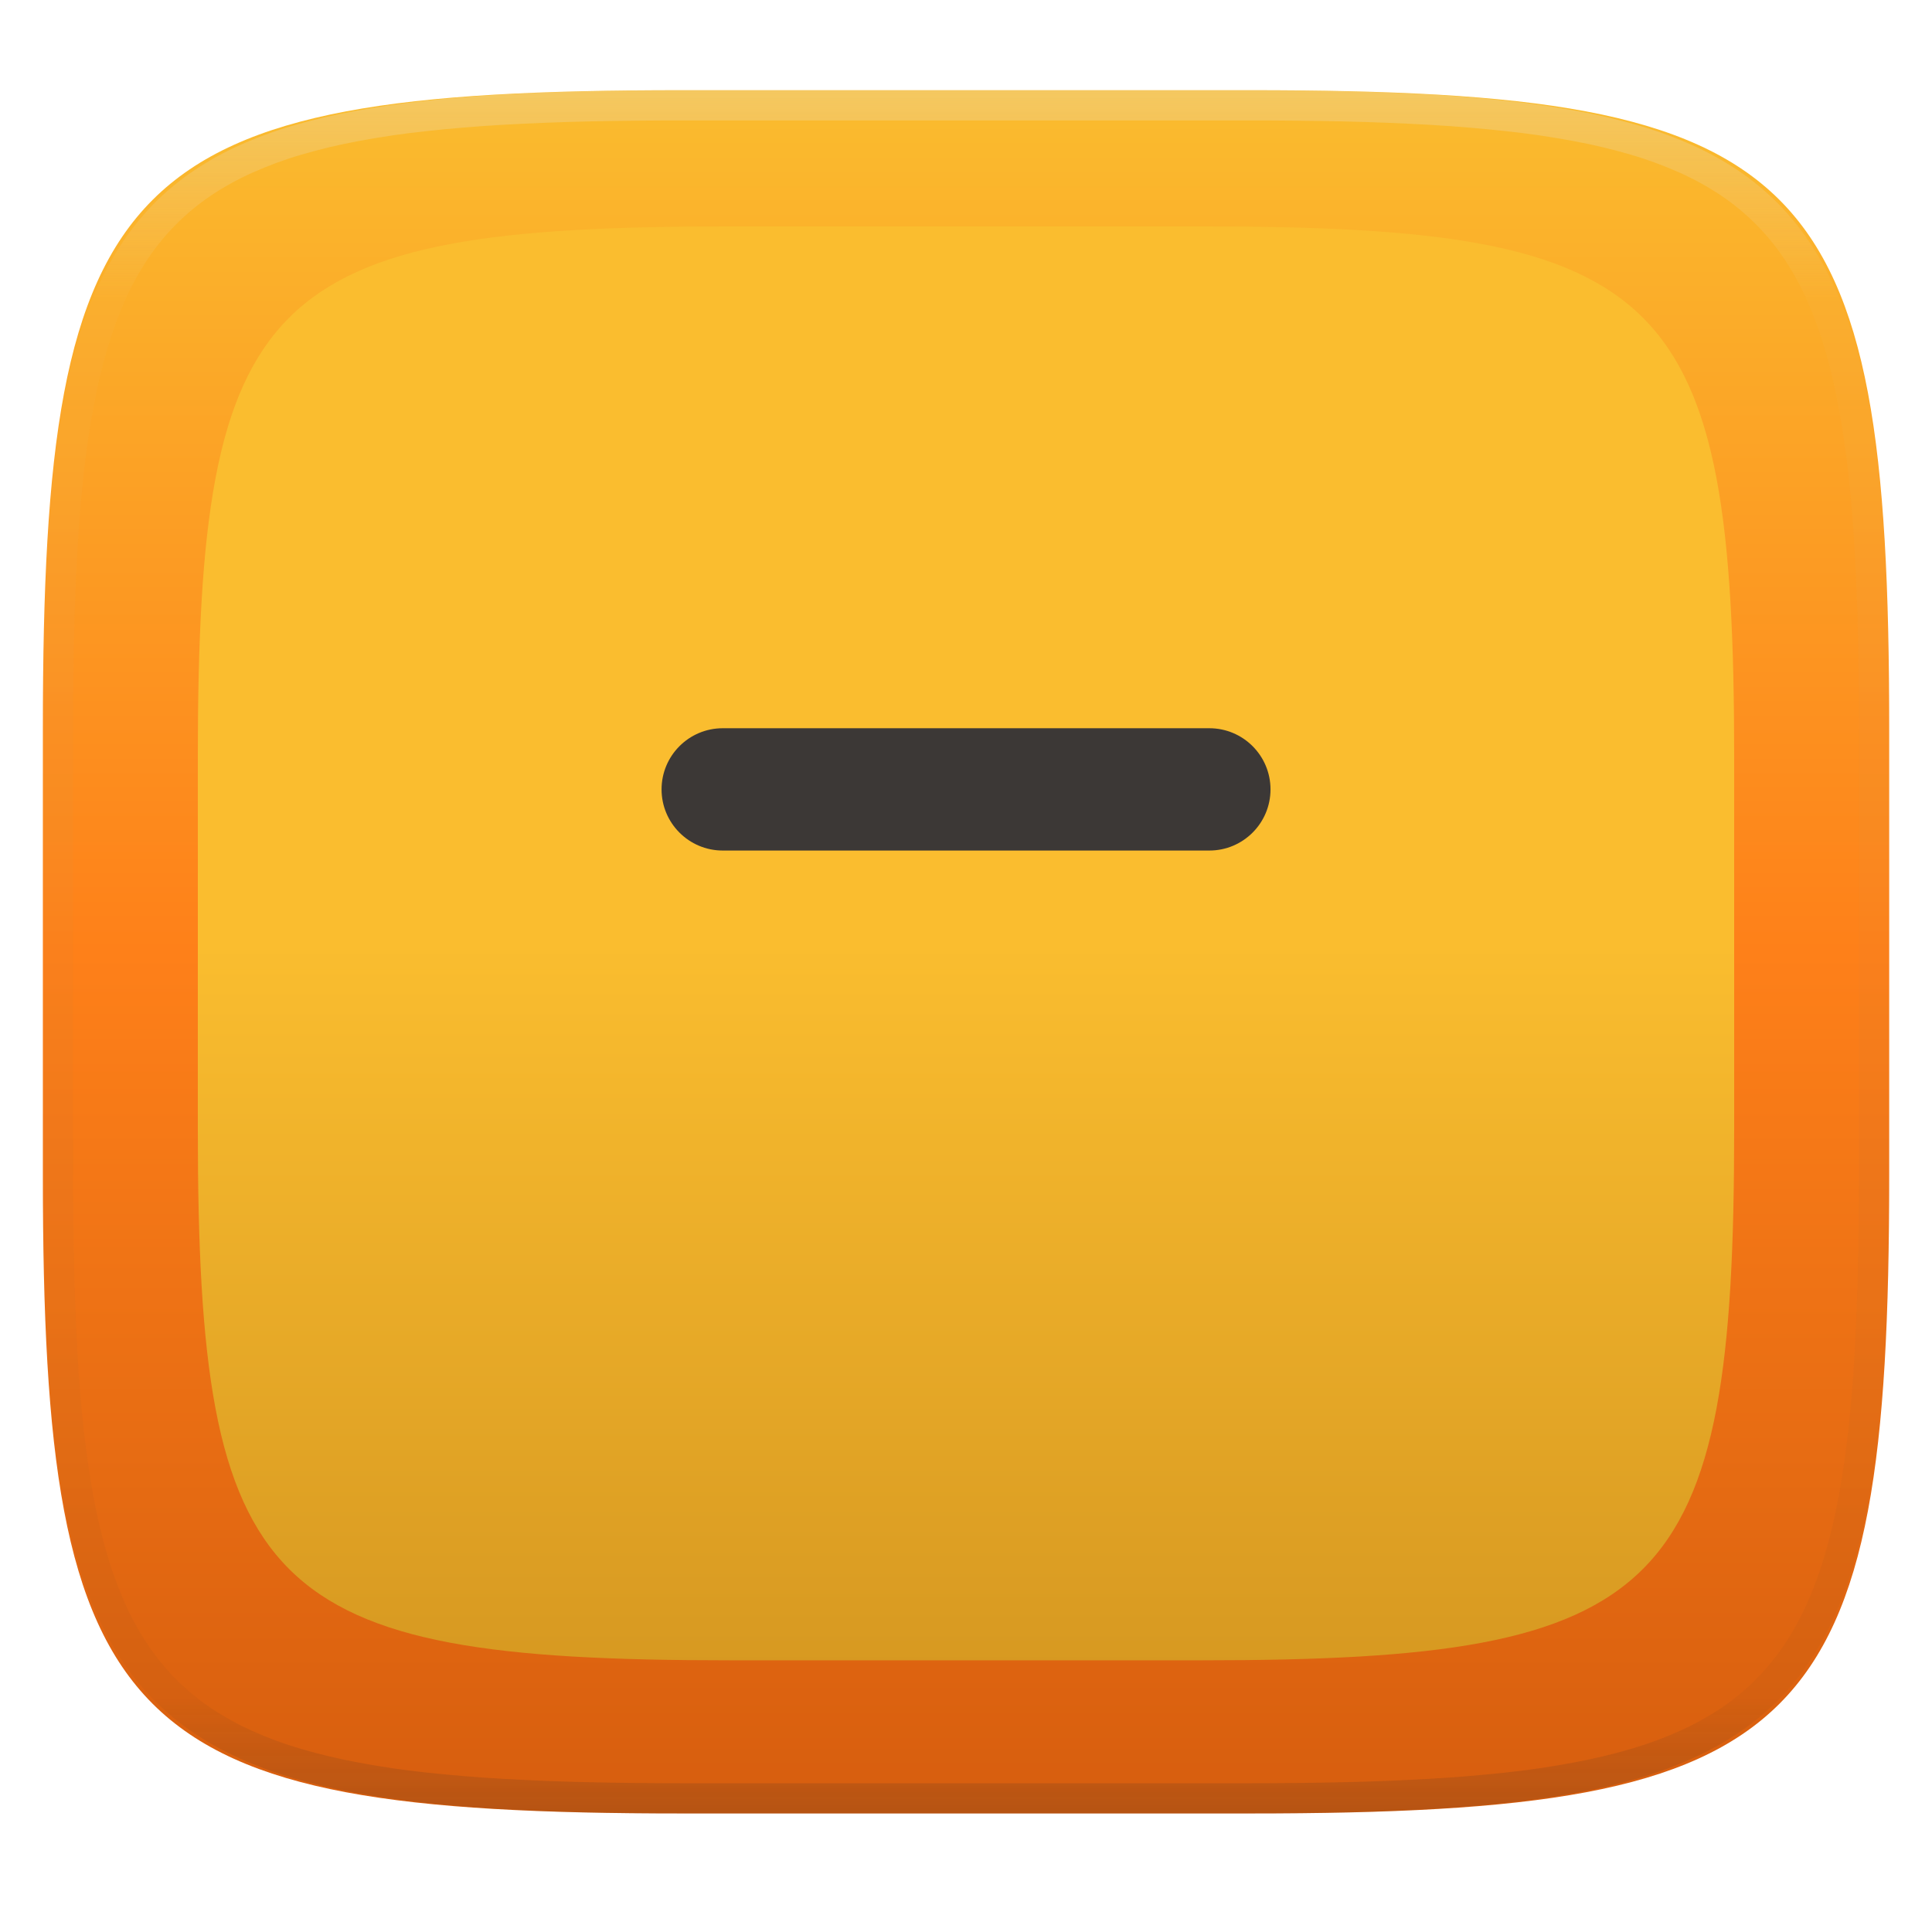
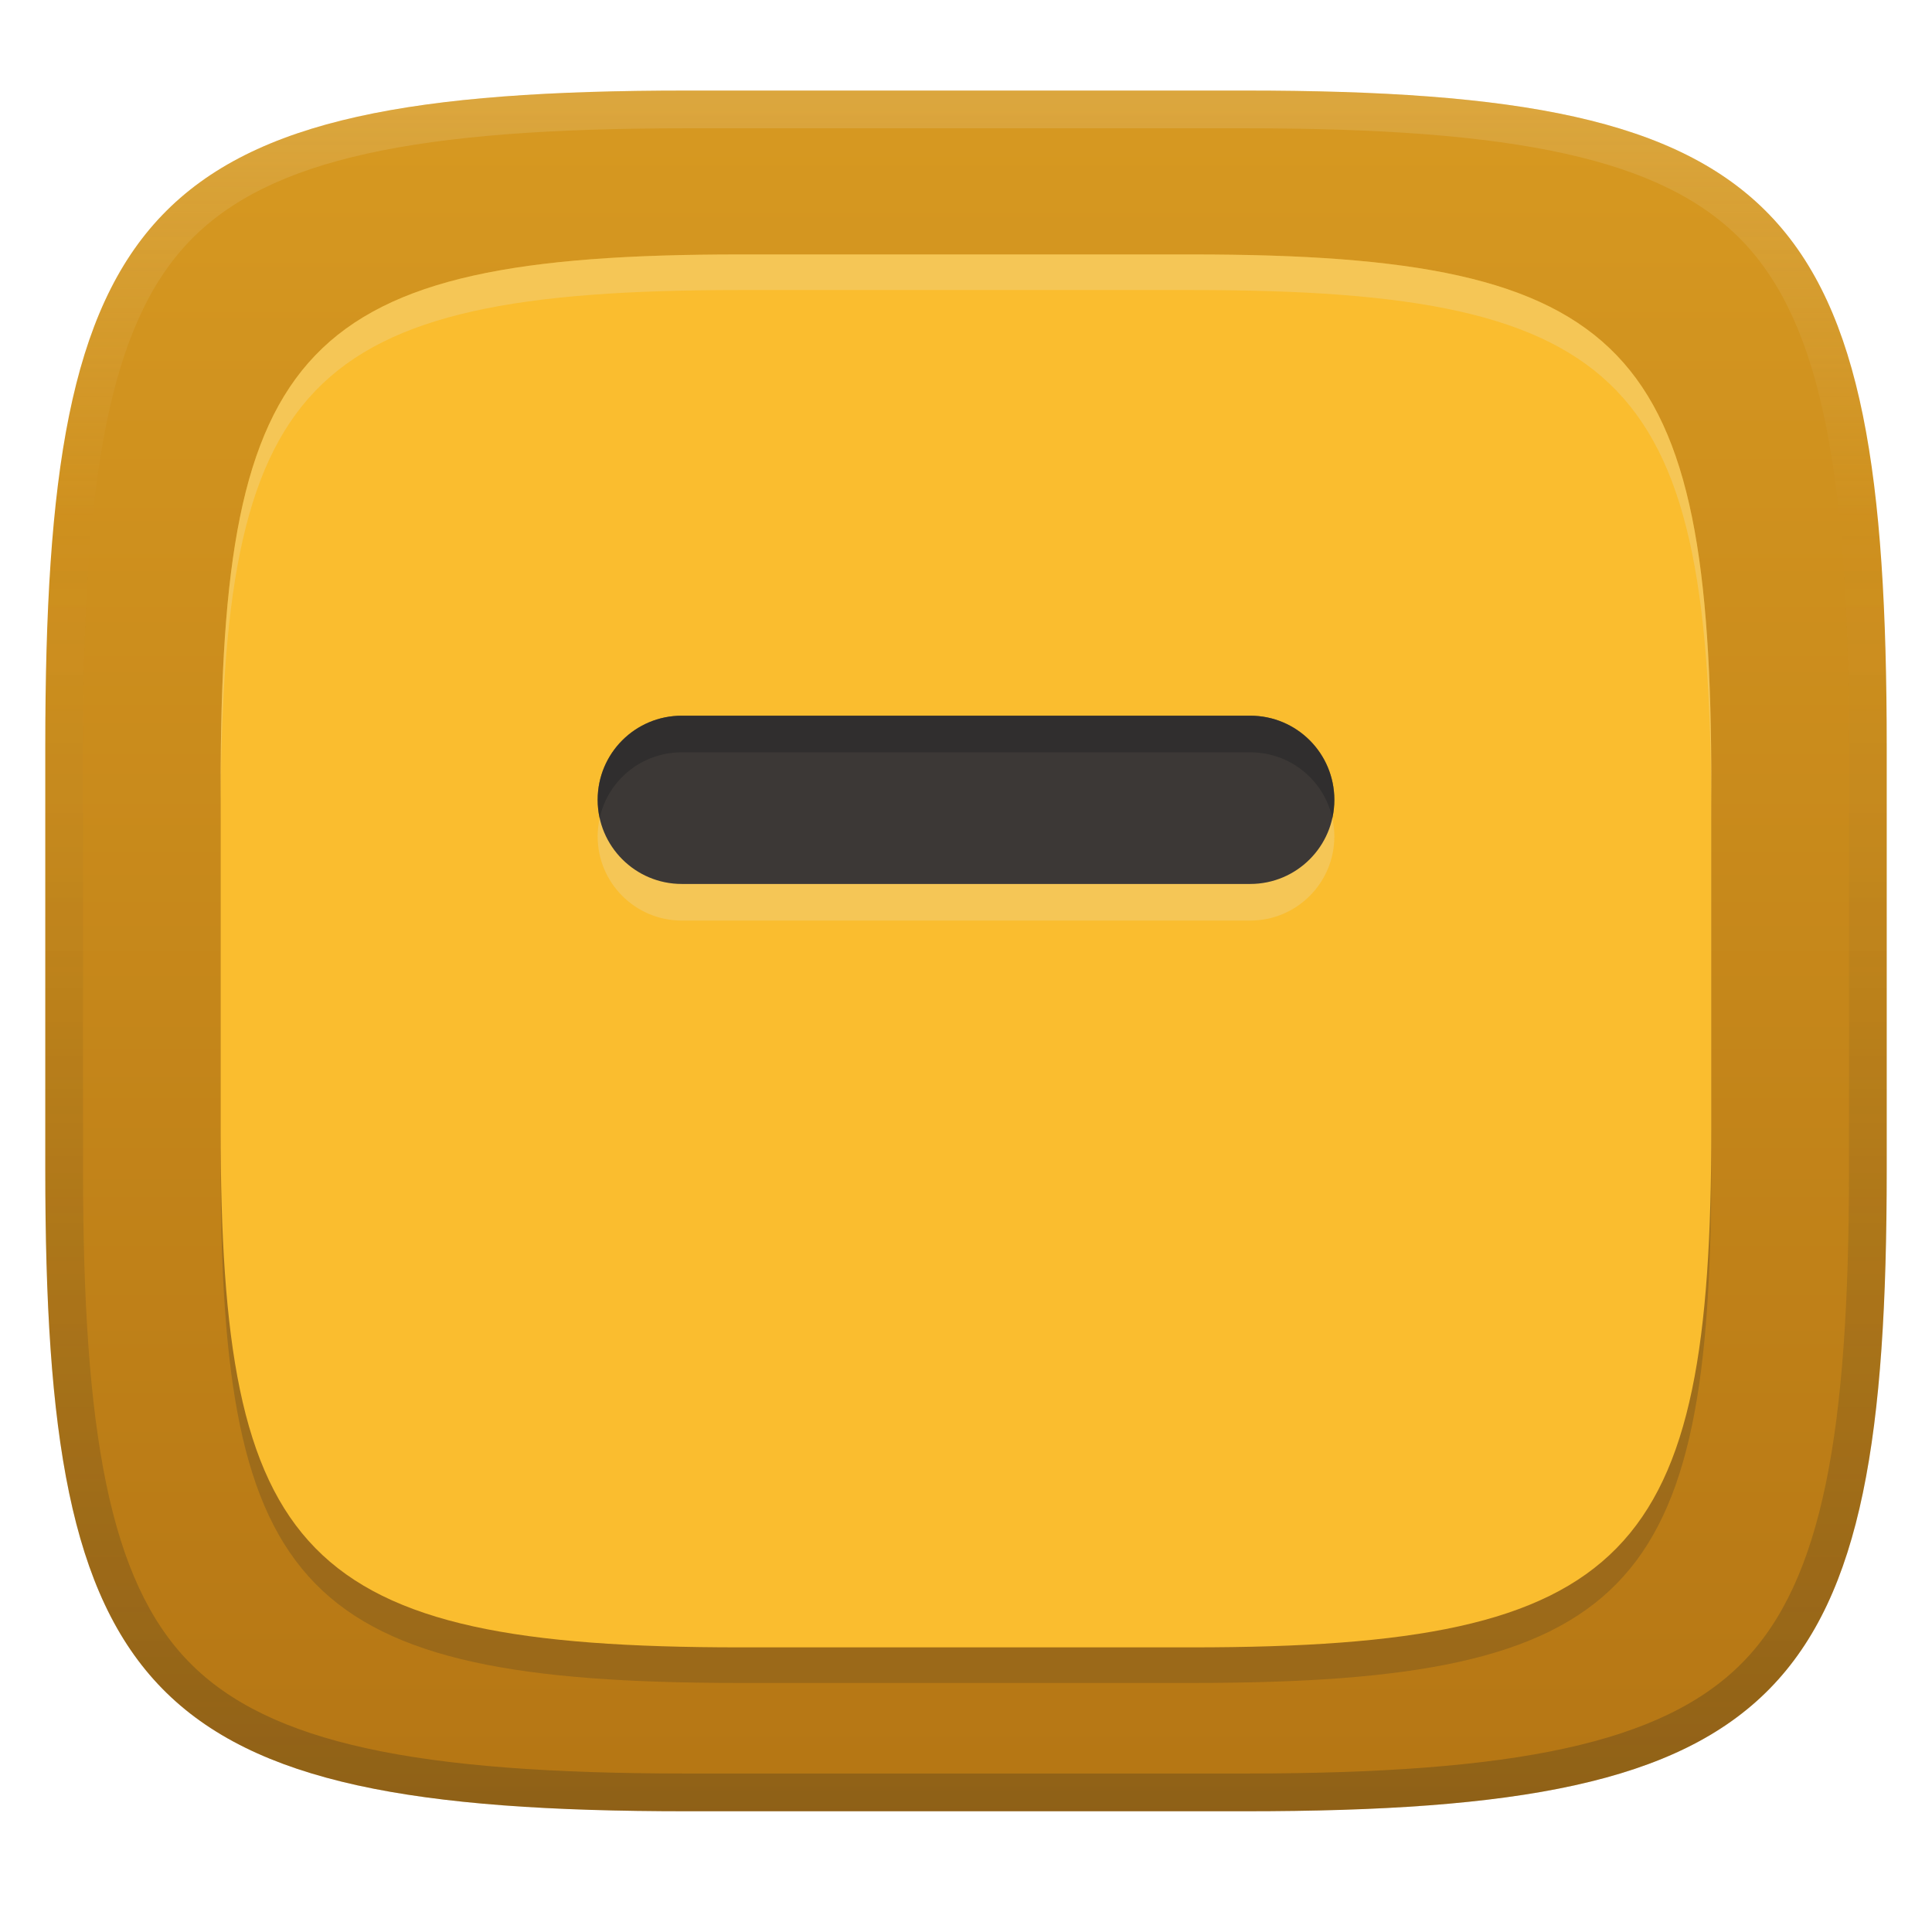
- <svg xmlns="http://www.w3.org/2000/svg" style="isolation:isolate" width="256" height="256" viewBox="0 0 256 256">
-   <g filter="url(#FLMqiprX6Wm994ImRF1SsBmV43jMNdgh)">
-     <linearGradient id="_lgradient_97" x1="0" x2="0" y1="0" y2="1" gradientTransform="matrix(244.6483,0,0,228.3384,5.68,11.9516)" gradientUnits="userSpaceOnUse">
-       <stop offset="0%" style="stop-color:#fabd2f" />
-       <stop offset="50%" style="stop-color:#fe8019" />
-       <stop offset="100%" style="stop-color:#d65d0e" />
+ <svg xmlns="http://www.w3.org/2000/svg" width="256" height="256" version="1.1">
+   <defs>
+     <linearGradient id="linearGradient10" x1="128" x2="128" y1="12" y2="240" gradientUnits="userSpaceOnUse">
+       <stop stop-color="#ebdbb2" stop-opacity=".2" offset="0" />
+       <stop stop-color="#ebdbb2" stop-opacity="0" offset=".249" />
+       <stop stop-color="#1d2021" stop-opacity=".05" offset=".505" />
+       <stop stop-color="#1d2021" stop-opacity=".15" offset=".753" />
+       <stop stop-color="#1d2021" stop-opacity=".25" offset="1" />
    </linearGradient>
-     <path fill="url(#_lgradient_97)" d="M 165.689 11.952 C 239.745 11.952 250.328 22.509 250.328 96.495 L 250.328 155.746 C 250.328 229.733 239.745 240.29 165.689 240.29 L 90.319 240.29 C 16.264 240.29 5.68 229.733 5.68 155.746 L 5.68 96.495 C 5.68 22.509 16.264 11.952 90.319 11.952 L 165.689 11.952 Z" />
-   </g>
-   <linearGradient id="_lgradient_98" x1="0" x2="0" y1="0" y2="1" gradientTransform="matrix(203.5715,0,0,190,26.21427,30)" gradientUnits="userSpaceOnUse">
-     <stop offset="0%" style="stop-color:#fabd2f" />
-     <stop offset="50%" style="stop-color:#fabd2f" />
-     <stop offset="100%" style="stop-color:#d79921" />
-   </linearGradient>
-   <path fill="url(#_lgradient_98)" d="M 159.357 30 C 220.979 30 229.786 38.785 229.786 100.349 L 229.786 149.651 C 229.786 211.215 220.979 220 159.357 220 L 96.643 220 C 35.021 220 26.214 211.215 26.214 149.651 L 26.214 100.349 C 26.214 38.785 35.021 30 96.643 30 L 159.357 30 Z" />
-   <g opacity=".4">
-     <linearGradient id="_lgradient_99" x1=".517" x2=".517" y1="0" y2="1" gradientTransform="matrix(244.65,0,0,228.34,5.68,11.95)" gradientUnits="userSpaceOnUse">
-       <stop offset="0%" style="stop-color:#ebdbb2" />
-       <stop offset="12.5%" stop-opacity=".098" style="stop-color:#ebdbb2" />
-       <stop offset="92.5%" stop-opacity=".098" style="stop-color:#282828" />
-       <stop offset="100%" stop-opacity=".498" style="stop-color:#282828" />
+     <linearGradient id="linearGradient9" x1="128" x2="128" y1="12" y2="240" gradientUnits="userSpaceOnUse">
+       <stop stop-color="#d79921" offset="0" />
+       <stop stop-color="#b57614" offset="1" />
    </linearGradient>
-     <path fill="url(#_lgradient_99)" fill-rule="evenodd" d="M 165.068 11.951 C 169.396 11.941 173.724 11.991 178.052 12.089 C 181.927 12.167 185.803 12.315 189.678 12.541 C 193.131 12.737 196.583 13.022 200.026 13.395 C 203.085 13.73 206.144 14.181 209.174 14.741 C 211.889 15.243 214.574 15.881 217.22 16.657 C 219.62 17.355 221.971 18.219 224.243 19.241 C 226.358 20.184 228.384 21.304 230.302 22.591 C 232.142 23.829 233.863 25.244 235.437 26.806 C 237.001 28.378 238.417 30.088 239.656 31.925 C 240.945 33.841 242.066 35.865 243.02 37.967 C 244.043 40.247 244.909 42.585 245.617 44.972 C 246.394 47.615 247.034 50.297 247.535 53.009 C 248.096 56.035 248.548 59.081 248.883 62.136 C 249.257 65.575 249.542 69.014 249.739 72.462 C 249.965 76.323 250.112 80.194 250.201 84.055 C 250.289 88.378 250.339 92.701 250.329 97.014 L 250.329 155.226 C 250.339 159.549 250.289 163.862 250.201 168.185 C 250.112 172.056 249.965 175.917 249.739 179.778 C 249.542 183.226 249.257 186.675 248.883 190.104 C 248.548 193.159 248.096 196.215 247.535 199.241 C 247.034 201.943 246.394 204.625 245.617 207.268 C 244.909 209.655 244.043 212.003 243.02 214.273 C 242.066 216.385 240.945 218.399 239.656 220.315 C 238.417 222.152 237.001 223.872 235.437 225.434 C 233.863 226.996 232.142 228.411 230.302 229.649 C 228.384 230.936 226.358 232.056 224.243 232.999 C 221.971 234.021 219.62 234.885 217.22 235.593 C 214.574 236.369 211.889 237.007 209.174 237.499 C 206.144 238.068 203.085 238.51 200.026 238.845 C 196.583 239.218 193.131 239.503 189.678 239.699 C 185.803 239.925 181.927 240.073 178.052 240.161 C 173.724 240.249 169.396 240.299 165.068 240.289 L 90.942 240.289 C 86.614 240.299 82.286 240.249 77.958 240.161 C 74.083 240.073 70.207 239.925 66.332 239.699 C 62.879 239.503 59.427 239.218 55.984 238.845 C 52.925 238.51 49.866 238.068 46.836 237.499 C 44.121 237.007 41.436 236.369 38.79 235.593 C 36.39 234.885 34.039 234.021 31.767 232.999 C 29.652 232.056 27.626 230.936 25.708 229.649 C 23.868 228.411 22.147 226.996 20.573 225.434 C 19.009 223.872 17.593 222.152 16.354 220.315 C 15.065 218.399 13.944 216.385 12.99 214.273 C 11.967 212.003 11.101 209.655 10.393 207.268 C 9.616 204.625 8.976 201.943 8.475 199.241 C 7.914 196.215 7.462 193.159 7.127 190.104 C 6.753 186.675 6.468 183.226 6.271 179.778 C 6.045 175.917 5.898 172.056 5.809 168.185 C 5.721 163.862 5.671 159.549 5.681 155.226 L 5.681 97.014 C 5.671 92.701 5.721 88.378 5.809 84.055 C 5.898 80.194 6.045 76.323 6.271 72.462 C 6.468 69.014 6.753 65.575 7.127 62.136 C 7.462 59.081 7.914 56.035 8.475 53.009 C 8.976 50.297 9.616 47.615 10.393 44.972 C 11.101 42.585 11.967 40.247 12.99 37.967 C 13.944 35.865 15.065 33.841 16.354 31.925 C 17.593 30.088 19.009 28.378 20.573 26.806 C 22.147 25.244 23.868 23.829 25.708 22.591 C 27.626 21.304 29.652 20.184 31.767 19.241 C 34.039 18.219 36.39 17.355 38.79 16.657 C 41.436 15.881 44.121 15.243 46.836 14.741 C 49.866 14.181 52.925 13.73 55.984 13.395 C 59.427 13.022 62.879 12.737 66.332 12.541 C 70.207 12.315 74.083 12.167 77.958 12.089 C 82.286 11.991 86.614 11.941 90.942 11.951 L 165.068 11.951 Z M 165.078 15.96 C 169.376 15.95 173.675 15.999 177.973 16.087 C 181.8 16.176 185.626 16.323 189.452 16.539 C 192.836 16.736 196.219 17.011 199.583 17.384 C 202.554 17.699 205.515 18.131 208.446 18.681 C 211.023 19.153 213.58 19.762 216.099 20.499 C 218.322 21.147 220.495 21.953 222.6 22.896 C 224.509 23.751 226.338 24.763 228.069 25.922 C 229.692 27.013 231.207 28.26 232.594 29.646 C 233.981 31.031 235.23 32.544 236.332 34.165 C 237.492 35.894 238.506 37.712 239.361 39.608 C 240.306 41.72 241.112 43.892 241.761 46.102 C 242.509 48.617 243.109 51.162 243.591 53.736 C 244.132 56.664 244.565 59.611 244.889 62.578 C 245.263 65.938 245.539 69.308 245.735 72.688 C 245.952 76.51 246.109 80.322 246.188 84.144 C 246.276 88.437 246.325 92.721 246.325 97.014 C 246.325 97.014 246.325 97.014 246.325 97.014 L 246.325 155.226 C 246.325 155.226 246.325 155.226 246.325 155.226 C 246.325 159.519 246.276 163.803 246.188 168.096 C 246.109 171.918 245.952 175.74 245.735 179.552 C 245.539 182.932 245.263 186.302 244.889 189.672 C 244.565 192.629 244.132 195.576 243.591 198.504 C 243.109 201.078 242.509 203.623 241.761 206.138 C 241.112 208.358 240.306 210.52 239.361 212.632 C 238.506 214.528 237.492 216.356 236.332 218.075 C 235.23 219.706 233.981 221.219 232.594 222.604 C 231.207 223.98 229.692 225.227 228.069 226.318 C 226.338 227.477 224.509 228.489 222.6 229.344 C 220.495 230.297 218.322 231.093 216.099 231.741 C 213.58 232.478 211.023 233.087 208.446 233.559 C 205.515 234.109 202.554 234.541 199.583 234.865 C 196.219 235.229 192.836 235.514 189.452 235.701 C 185.626 235.917 181.8 236.074 177.973 236.153 C 173.675 236.251 169.376 236.29 165.078 236.29 C 165.078 236.29 165.078 236.29 165.068 236.29 L 90.942 236.29 C 90.932 236.29 90.932 236.29 90.932 236.29 C 86.634 236.29 82.335 236.251 78.037 236.153 C 74.21 236.074 70.384 235.917 66.558 235.701 C 63.174 235.514 59.791 235.229 56.427 234.865 C 53.456 234.541 50.495 234.109 47.564 233.559 C 44.987 233.087 42.43 232.478 39.911 231.741 C 37.688 231.093 35.515 230.297 33.41 229.344 C 31.501 228.489 29.672 227.477 27.941 226.318 C 26.318 225.227 24.803 223.98 23.416 222.604 C 22.029 221.219 20.78 219.706 19.678 218.075 C 18.518 216.356 17.504 214.528 16.649 212.632 C 15.704 210.52 14.898 208.358 14.249 206.138 C 13.501 203.623 12.901 201.078 12.419 198.504 C 11.878 195.576 11.445 192.629 11.121 189.672 C 10.747 186.302 10.472 182.932 10.275 179.552 C 10.058 175.74 9.901 171.918 9.822 168.096 C 9.734 163.803 9.685 159.519 9.685 155.226 C 9.685 155.226 9.685 155.226 9.685 155.226 L 9.685 97.014 C 9.685 97.014 9.685 97.014 9.685 97.014 C 9.685 92.721 9.734 88.437 9.822 84.144 C 9.901 80.322 10.058 76.51 10.275 72.688 C 10.472 69.308 10.747 65.938 11.121 62.578 C 11.445 59.611 11.878 56.664 12.419 53.736 C 12.901 51.162 13.501 48.617 14.249 46.102 C 14.898 43.892 15.704 41.72 16.649 39.608 C 17.504 37.712 18.518 35.894 19.678 34.165 C 20.78 32.544 22.029 31.031 23.416 29.646 C 24.803 28.26 26.318 27.013 27.941 25.922 C 29.672 24.763 31.501 23.751 33.41 22.896 C 35.515 21.953 37.688 21.147 39.911 20.499 C 42.43 19.762 44.987 19.153 47.564 18.681 C 50.495 18.131 53.456 17.699 56.427 17.384 C 59.791 17.011 63.174 16.736 66.558 16.539 C 70.384 16.323 74.21 16.176 78.037 16.087 C 82.335 15.999 86.634 15.95 90.932 15.96 C 90.932 15.96 90.932 15.96 90.942 15.96 L 165.068 15.96 C 165.078 15.96 165.078 15.96 165.078 15.96 Z" />
-   </g>
-   <path d="M 95.763 96.495 L 160.247 96.495 C 164.719 96.495 168.349 100.126 168.349 104.598 L 168.349 104.598 C 168.349 109.07 164.719 112.701 160.247 112.701 L 95.763 112.701 C 91.291 112.701 87.661 109.07 87.661 104.598 L 87.661 104.598 C 87.661 100.126 91.291 96.495 95.763 96.495 Z" style="fill:#3c3836" />
+   </defs>
+   <path d="m165 12c72 0 85 15 85 87v56c0 70-13 85-85 85h-74c-72 0-85-15-85-85v-56c0-72 13-87 85-87z" fill="url(#linearGradient9)" style="isolation:isolate" />
+   <path d="m157.95 38.43c58.285 0 68.809 12.143 68.809 70.428v45.333c0 56.666-10.524 68.809-68.809 68.809h-59.904c-58.285 0-68.809-12.143-68.809-68.809v-45.333c0-58.285 10.524-70.428 68.809-70.428z" fill="#282828" opacity=".2" stroke-width=".81" style="isolation:isolate" />
+   <path d="m157.95 33.715c58.285 0 68.809 12.143 68.809 70.428v45.333c0 56.666-10.524 68.809-68.809 68.809h-59.904c-58.285 0-68.809-12.143-68.809-68.809v-45.333c0-58.285 10.524-70.428 68.809-70.428z" fill="#fabd2f" stroke-width=".81" style="isolation:isolate" />
+   <path d="m98.049 33.715c-58.285 0-68.811 12.143-68.811 70.428v4.715c0-58.285 10.525-70.428 68.811-70.428h59.902c58.285 0 68.811 12.143 68.811 70.428v-4.715c0-58.285-10.525-70.428-68.811-70.428z" fill="#ebdbb2" opacity=".3" stroke-width=".81" style="isolation:isolate" />
+   <rect x="79.193" y="99.685" width="97.614" height="22.296" ry="11.148" fill="#ebdbb2" opacity=".3" stroke-linecap="round" stroke-linejoin="round" stroke-width="1.893" />
+   <rect x="79.193" y="94.833" width="97.614" height="22.296" ry="11.148" fill="#3c3836" stroke-linecap="round" stroke-linejoin="round" stroke-width="1.893" />
+   <path d="m90.342 94.833c-6.176 0-11.148 4.973-11.148 11.148 0 0.834 0.09 1.645 0.262 2.426 1.102-5.002 5.545-8.721 10.887-8.721h75.316c5.342 0 9.785 3.719 10.887 8.721 0.172-0.781 0.262-1.592 0.262-2.426 0-6.176-4.973-11.148-11.148-11.148z" fill="#282828" opacity=".6" stroke-linecap="round" stroke-linejoin="round" stroke-width="1.893" />
+   <path d="m91 12c-72 0-85 15-85 87v56c0 70 13 85 85 85h74c72 0 85-15 85-85v-56c0-72-13-87-85-87zm0 5h74c35.653 0 55.307 3.945 65.895 14.965 10.588 11.02 14.105 31.336 14.105 67.035v56c0 34.69-3.494 54.457-14.07 65.25-10.577 10.793-30.277 14.75-65.93 14.75h-74c-35.653 0-55.353-3.957-65.93-14.75-10.577-10.793-14.07-30.56-14.07-65.25v-56c0-35.699 3.518-56.015 14.105-67.035 10.588-11.02 30.242-14.965 65.895-14.965z" fill="url(#linearGradient10)" style="isolation:isolate" />
</svg>
